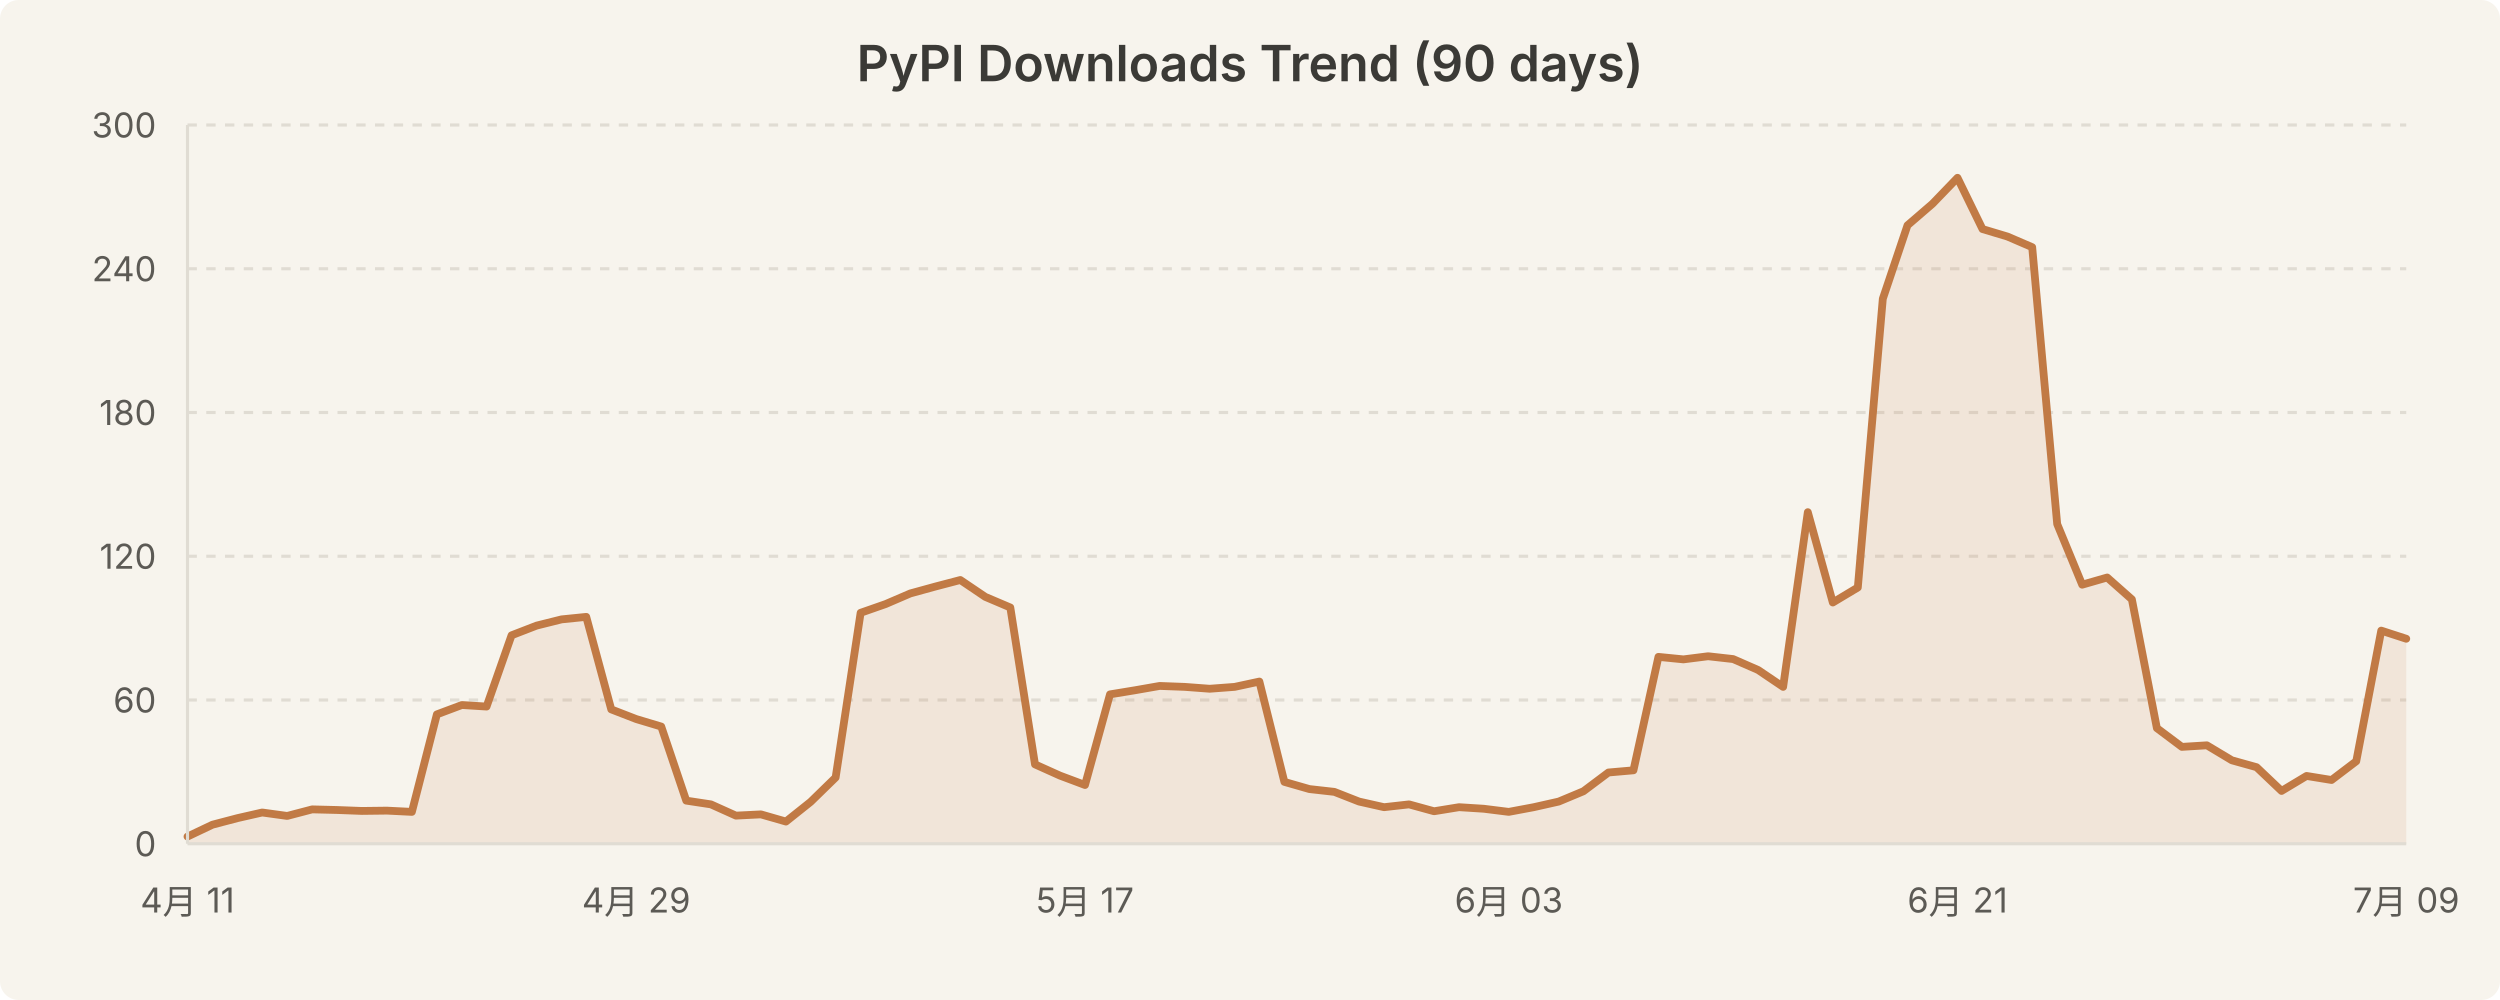
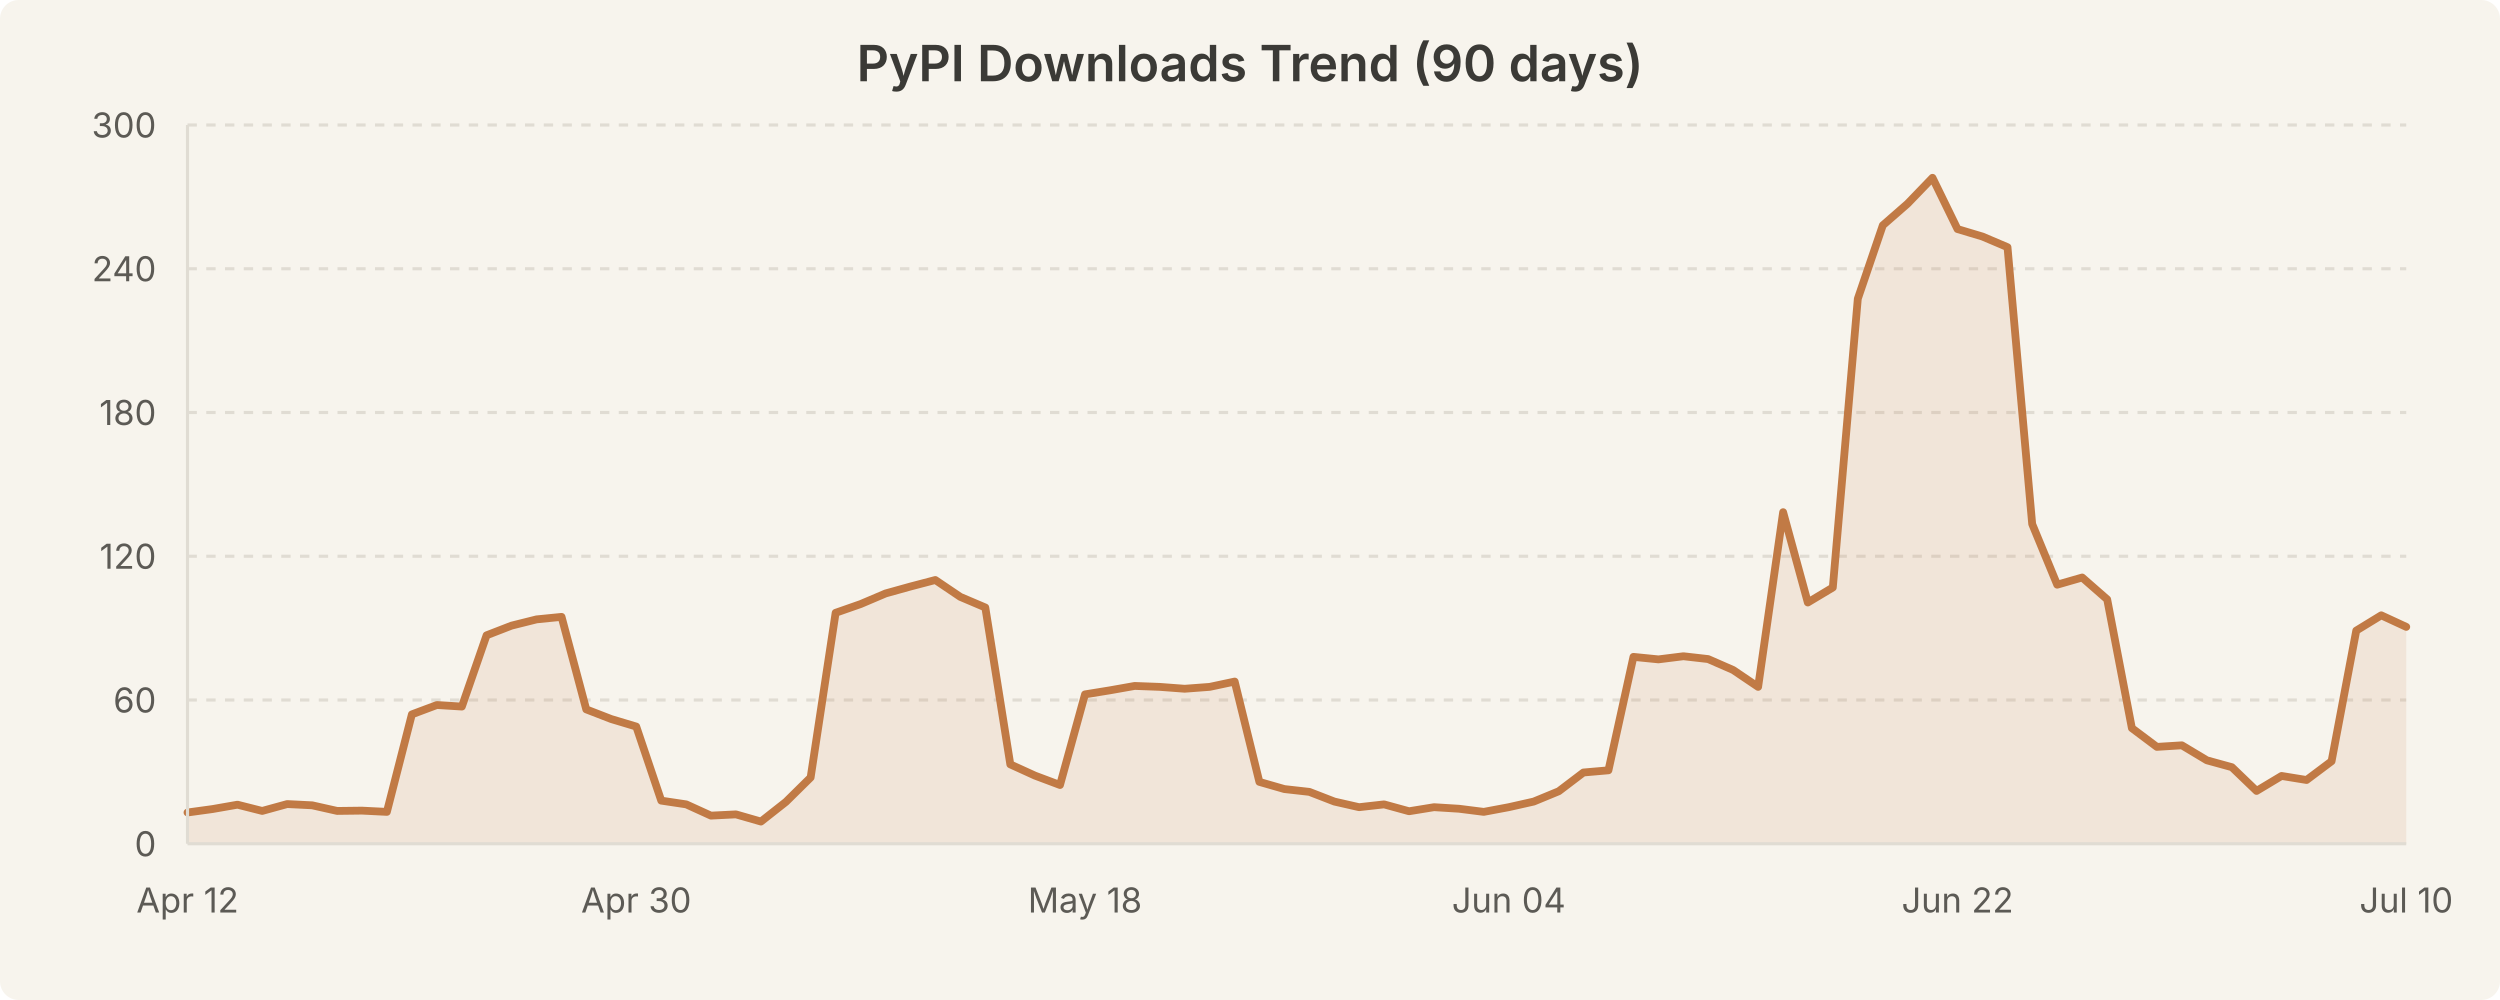
<svg xmlns="http://www.w3.org/2000/svg" width="800" height="320" viewBox="0 0 800 320" style="background-color:#f7f4ed">
  <rect width="800" height="320" fill="#f7f4ed" rx="6" />
  <text x="400.0" y="26" text-anchor="middle" font-family="system-ui, -apple-system, Segoe UI, sans-serif" font-size="16" font-weight="600" fill="#3b3a36">PyPI Downloads Trend (90 days)</text>
  <line x1="60" y1="224.0" x2="770" y2="224.0" stroke="#e0dcd3" stroke-width="1" stroke-dasharray="3,3" />
  <line x1="60" y1="178.0" x2="770" y2="178.0" stroke="#e0dcd3" stroke-width="1" stroke-dasharray="3,3" />
  <line x1="60" y1="132.0" x2="770" y2="132.0" stroke="#e0dcd3" stroke-width="1" stroke-dasharray="3,3" />
  <line x1="60" y1="86.0" x2="770" y2="86.0" stroke="#e0dcd3" stroke-width="1" stroke-dasharray="3,3" />
  <line x1="60" y1="40.0" x2="770" y2="40.0" stroke="#e0dcd3" stroke-width="1" stroke-dasharray="3,3" />
-   <path d="M 60.0 267.7 L 68.0 263.9 L 76.0 261.8 L 83.9 260.0 L 91.9 261.1 L 99.9 259.0 L 107.9 259.2 L 115.8 259.5 L 123.8 259.4 L 131.8 259.8 L 139.8 228.6 L 147.8 225.6 L 155.7 226.1 L 163.7 203.3 L 171.7 200.2 L 179.7 198.2 L 187.6 197.4 L 195.6 227.0 L 203.6 230.1 L 211.6 232.5 L 219.6 256.2 L 227.5 257.4 L 235.5 261.0 L 243.5 260.6 L 251.5 262.9 L 259.4 256.6 L 267.4 248.8 L 275.4 196.1 L 283.4 193.3 L 291.3 189.9 L 299.3 187.7 L 307.3 185.6 L 315.3 191.0 L 323.3 194.4 L 331.2 244.6 L 339.2 248.2 L 347.2 251.2 L 355.2 222.2 L 363.1 220.9 L 371.1 219.5 L 379.1 219.8 L 387.1 220.4 L 395.1 219.8 L 403.0 218.1 L 411.0 250.2 L 419.0 252.5 L 427.0 253.4 L 434.9 256.5 L 442.9 258.3 L 450.9 257.4 L 458.9 259.6 L 466.9 258.3 L 474.8 258.8 L 482.8 259.8 L 490.8 258.3 L 498.8 256.5 L 506.7 253.2 L 514.7 247.2 L 522.7 246.5 L 530.7 210.2 L 538.7 211.0 L 546.6 210.0 L 554.6 210.9 L 562.6 214.4 L 570.6 219.8 L 578.5 163.9 L 586.5 192.8 L 594.5 188.0 L 602.5 95.6 L 610.4 72.1 L 618.4 65.2 L 626.4 56.9 L 634.4 73.3 L 642.4 75.7 L 650.3 79.1 L 658.3 167.7 L 666.3 187.1 L 674.3 184.8 L 682.2 191.8 L 690.2 233.0 L 698.2 239.0 L 706.2 238.5 L 714.2 243.3 L 722.1 245.5 L 730.1 253.1 L 738.1 248.3 L 746.1 249.6 L 754.0 243.6 L 762.0 201.8 L 770.0 204.4 L 770.0 270.0 L 60.0 270.0 Z" fill="rgba(193, 122, 69, 0.12)" stroke="none" />
-   <path d="M 60.0 267.7 L 68.0 263.9 L 76.0 261.8 L 83.9 260.0 L 91.9 261.1 L 99.9 259.0 L 107.9 259.2 L 115.8 259.5 L 123.8 259.4 L 131.8 259.8 L 139.8 228.6 L 147.8 225.6 L 155.7 226.1 L 163.7 203.3 L 171.7 200.2 L 179.7 198.2 L 187.6 197.4 L 195.6 227.0 L 203.6 230.1 L 211.6 232.5 L 219.6 256.2 L 227.5 257.4 L 235.5 261.0 L 243.5 260.6 L 251.5 262.9 L 259.4 256.6 L 267.4 248.8 L 275.4 196.1 L 283.4 193.3 L 291.3 189.9 L 299.3 187.7 L 307.3 185.6 L 315.3 191.0 L 323.3 194.4 L 331.2 244.6 L 339.2 248.2 L 347.2 251.2 L 355.2 222.2 L 363.1 220.9 L 371.1 219.5 L 379.1 219.8 L 387.1 220.4 L 395.1 219.8 L 403.0 218.1 L 411.0 250.2 L 419.0 252.5 L 427.0 253.4 L 434.9 256.5 L 442.9 258.3 L 450.9 257.4 L 458.9 259.6 L 466.9 258.3 L 474.8 258.8 L 482.8 259.8 L 490.8 258.3 L 498.8 256.5 L 506.7 253.2 L 514.7 247.2 L 522.7 246.5 L 530.7 210.2 L 538.7 211.0 L 546.6 210.0 L 554.6 210.9 L 562.6 214.4 L 570.6 219.8 L 578.5 163.9 L 586.5 192.8 L 594.5 188.0 L 602.5 95.6 L 610.4 72.1 L 618.4 65.2 L 626.4 56.9 L 634.4 73.3 L 642.4 75.7 L 650.3 79.1 L 658.3 167.7 L 666.3 187.1 L 674.3 184.8 L 682.2 191.8 L 690.2 233.0 L 698.2 239.0 L 706.2 238.5 L 714.2 243.3 L 722.1 245.5 L 730.1 253.1 L 738.1 248.3 L 746.1 249.6 L 754.0 243.6 L 762.0 201.8 L 770.0 204.4" fill="none" stroke="#c17a45" stroke-width="2.5" stroke-linecap="round" stroke-linejoin="round" />
+   <path d="M 60.0 260.0 L 68.0 258.9 L 76.0 257.5 L 83.9 259.5 L 91.9 257.3 L 99.9 257.7 L 107.9 259.5 L 115.8 259.4 L 123.8 259.8 L 131.8 228.6 L 139.8 225.6 L 147.8 226.1 L 155.7 203.3 L 163.7 200.2 L 171.7 198.2 L 179.7 197.4 L 187.6 227.0 L 195.6 230.1 L 203.6 232.5 L 211.6 256.2 L 219.6 257.4 L 227.5 261.0 L 235.5 260.6 L 243.5 262.9 L 251.5 256.6 L 259.4 248.8 L 267.4 196.1 L 275.4 193.3 L 283.4 189.9 L 291.3 187.7 L 299.3 185.6 L 307.3 191.0 L 315.3 194.4 L 323.3 244.6 L 331.2 248.2 L 339.2 251.2 L 347.2 222.2 L 355.2 220.9 L 363.1 219.5 L 371.1 219.8 L 379.1 220.4 L 387.1 219.8 L 395.1 218.1 L 403.0 250.2 L 411.0 252.5 L 419.0 253.4 L 427.0 256.5 L 434.9 258.3 L 442.9 257.4 L 450.9 259.6 L 458.9 258.3 L 466.9 258.8 L 474.8 259.8 L 482.8 258.3 L 490.8 256.5 L 498.8 253.2 L 506.7 247.2 L 514.7 246.5 L 522.7 210.2 L 530.7 211.0 L 538.7 210.0 L 546.6 210.9 L 554.6 214.4 L 562.6 219.8 L 570.6 163.9 L 578.5 192.8 L 586.5 188.0 L 594.5 95.6 L 602.5 72.1 L 610.4 65.2 L 618.4 56.9 L 626.4 73.3 L 634.4 75.7 L 642.4 79.1 L 650.3 167.7 L 658.3 187.1 L 666.3 184.8 L 674.3 191.8 L 682.2 233.0 L 690.2 239.0 L 698.2 238.5 L 706.2 243.3 L 714.2 245.5 L 722.1 253.1 L 730.1 248.3 L 738.1 249.6 L 746.1 243.6 L 754.0 201.8 L 762.0 196.9 L 770.0 200.6 L 770.0 270.0 L 60.0 270.0 Z" fill="rgba(193, 122, 69, 0.12)" stroke="none" />
+   <path d="M 60.0 260.0 L 68.0 258.9 L 76.0 257.5 L 83.9 259.5 L 91.9 257.3 L 99.9 257.7 L 107.9 259.5 L 115.8 259.4 L 123.8 259.8 L 131.8 228.6 L 139.8 225.6 L 147.8 226.1 L 155.7 203.3 L 163.7 200.2 L 171.7 198.2 L 179.7 197.4 L 187.6 227.0 L 195.6 230.1 L 203.6 232.5 L 211.6 256.2 L 219.6 257.4 L 227.5 261.0 L 235.5 260.6 L 243.5 262.9 L 251.5 256.6 L 259.4 248.8 L 267.4 196.1 L 275.4 193.3 L 283.4 189.9 L 291.3 187.7 L 299.3 185.6 L 307.3 191.0 L 315.3 194.4 L 323.3 244.6 L 331.2 248.2 L 339.2 251.2 L 347.2 222.2 L 355.2 220.9 L 363.1 219.5 L 371.1 219.8 L 379.1 220.4 L 387.1 219.8 L 395.1 218.1 L 403.0 250.2 L 411.0 252.5 L 419.0 253.4 L 427.0 256.5 L 434.9 258.3 L 442.9 257.4 L 450.9 259.6 L 458.9 258.3 L 466.9 258.8 L 474.8 259.8 L 482.8 258.3 L 490.8 256.5 L 498.8 253.2 L 506.7 247.2 L 514.7 246.5 L 522.7 210.2 L 530.7 211.0 L 538.7 210.0 L 546.6 210.9 L 554.6 214.4 L 562.6 219.8 L 570.6 163.9 L 578.5 192.8 L 586.5 188.0 L 594.5 95.6 L 602.5 72.1 L 610.4 65.2 L 618.4 56.9 L 626.4 73.3 L 634.4 75.7 L 642.4 79.1 L 650.3 167.7 L 658.3 187.1 L 666.3 184.8 L 674.3 191.8 L 682.2 233.0 L 690.2 239.0 L 698.2 238.5 L 706.2 243.3 L 714.2 245.5 L 722.1 253.1 L 730.1 248.3 L 738.1 249.6 L 746.1 243.6 L 754.0 201.8 L 762.0 196.9 L 770.0 200.6" fill="none" stroke="#c17a45" stroke-width="2.5" stroke-linecap="round" stroke-linejoin="round" />
  <text x="50" y="274.0" text-anchor="end" font-family="system-ui, -apple-system, Segoe UI, sans-serif" font-size="11" fill="#5c5a55">0</text>
  <text x="50" y="228.0" text-anchor="end" font-family="system-ui, -apple-system, Segoe UI, sans-serif" font-size="11" fill="#5c5a55">60</text>
  <text x="50" y="182.0" text-anchor="end" font-family="system-ui, -apple-system, Segoe UI, sans-serif" font-size="11" fill="#5c5a55">120</text>
  <text x="50" y="136.0" text-anchor="end" font-family="system-ui, -apple-system, Segoe UI, sans-serif" font-size="11" fill="#5c5a55">180</text>
  <text x="50" y="90.0" text-anchor="end" font-family="system-ui, -apple-system, Segoe UI, sans-serif" font-size="11" fill="#5c5a55">240</text>
  <text x="50" y="44.0" text-anchor="end" font-family="system-ui, -apple-system, Segoe UI, sans-serif" font-size="11" fill="#5c5a55">300</text>
-   <text x="60.0" y="292" text-anchor="middle" font-family="system-ui, -apple-system, Segoe UI, sans-serif" font-size="11" fill="#5c5a55">4月 11</text>
-   <text x="203.596" y="292" text-anchor="middle" font-family="system-ui, -apple-system, Segoe UI, sans-serif" font-size="11" fill="#5c5a55">4月 29</text>
-   <text x="347.191" y="292" text-anchor="middle" font-family="system-ui, -apple-system, Segoe UI, sans-serif" font-size="11" fill="#5c5a55">5月 17</text>
-   <text x="482.809" y="292" text-anchor="middle" font-family="system-ui, -apple-system, Segoe UI, sans-serif" font-size="11" fill="#5c5a55">6月 03</text>
-   <text x="626.404" y="292" text-anchor="middle" font-family="system-ui, -apple-system, Segoe UI, sans-serif" font-size="11" fill="#5c5a55">6月 21</text>
-   <text x="770.0" y="292" text-anchor="middle" font-family="system-ui, -apple-system, Segoe UI, sans-serif" font-size="11" fill="#5c5a55">7月 09</text>
+   <text x="60.0" y="292" text-anchor="middle" font-family="system-ui, -apple-system, Segoe UI, sans-serif" font-size="11" fill="#5c5a55">Apr 12</text>
+   <text x="203.596" y="292" text-anchor="middle" font-family="system-ui, -apple-system, Segoe UI, sans-serif" font-size="11" fill="#5c5a55">Apr 30</text>
+   <text x="347.191" y="292" text-anchor="middle" font-family="system-ui, -apple-system, Segoe UI, sans-serif" font-size="11" fill="#5c5a55">May 18</text>
+   <text x="482.809" y="292" text-anchor="middle" font-family="system-ui, -apple-system, Segoe UI, sans-serif" font-size="11" fill="#5c5a55">Jun 04</text>
+   <text x="626.404" y="292" text-anchor="middle" font-family="system-ui, -apple-system, Segoe UI, sans-serif" font-size="11" fill="#5c5a55">Jun 22</text>
+   <text x="770.0" y="292" text-anchor="middle" font-family="system-ui, -apple-system, Segoe UI, sans-serif" font-size="11" fill="#5c5a55">Jul 10</text>
  <line x1="60" y1="40" x2="60" y2="270" stroke="#e0dcd3" stroke-width="1" />
  <line x1="60" y1="270" x2="770" y2="270" stroke="#e0dcd3" stroke-width="1" />
</svg>
